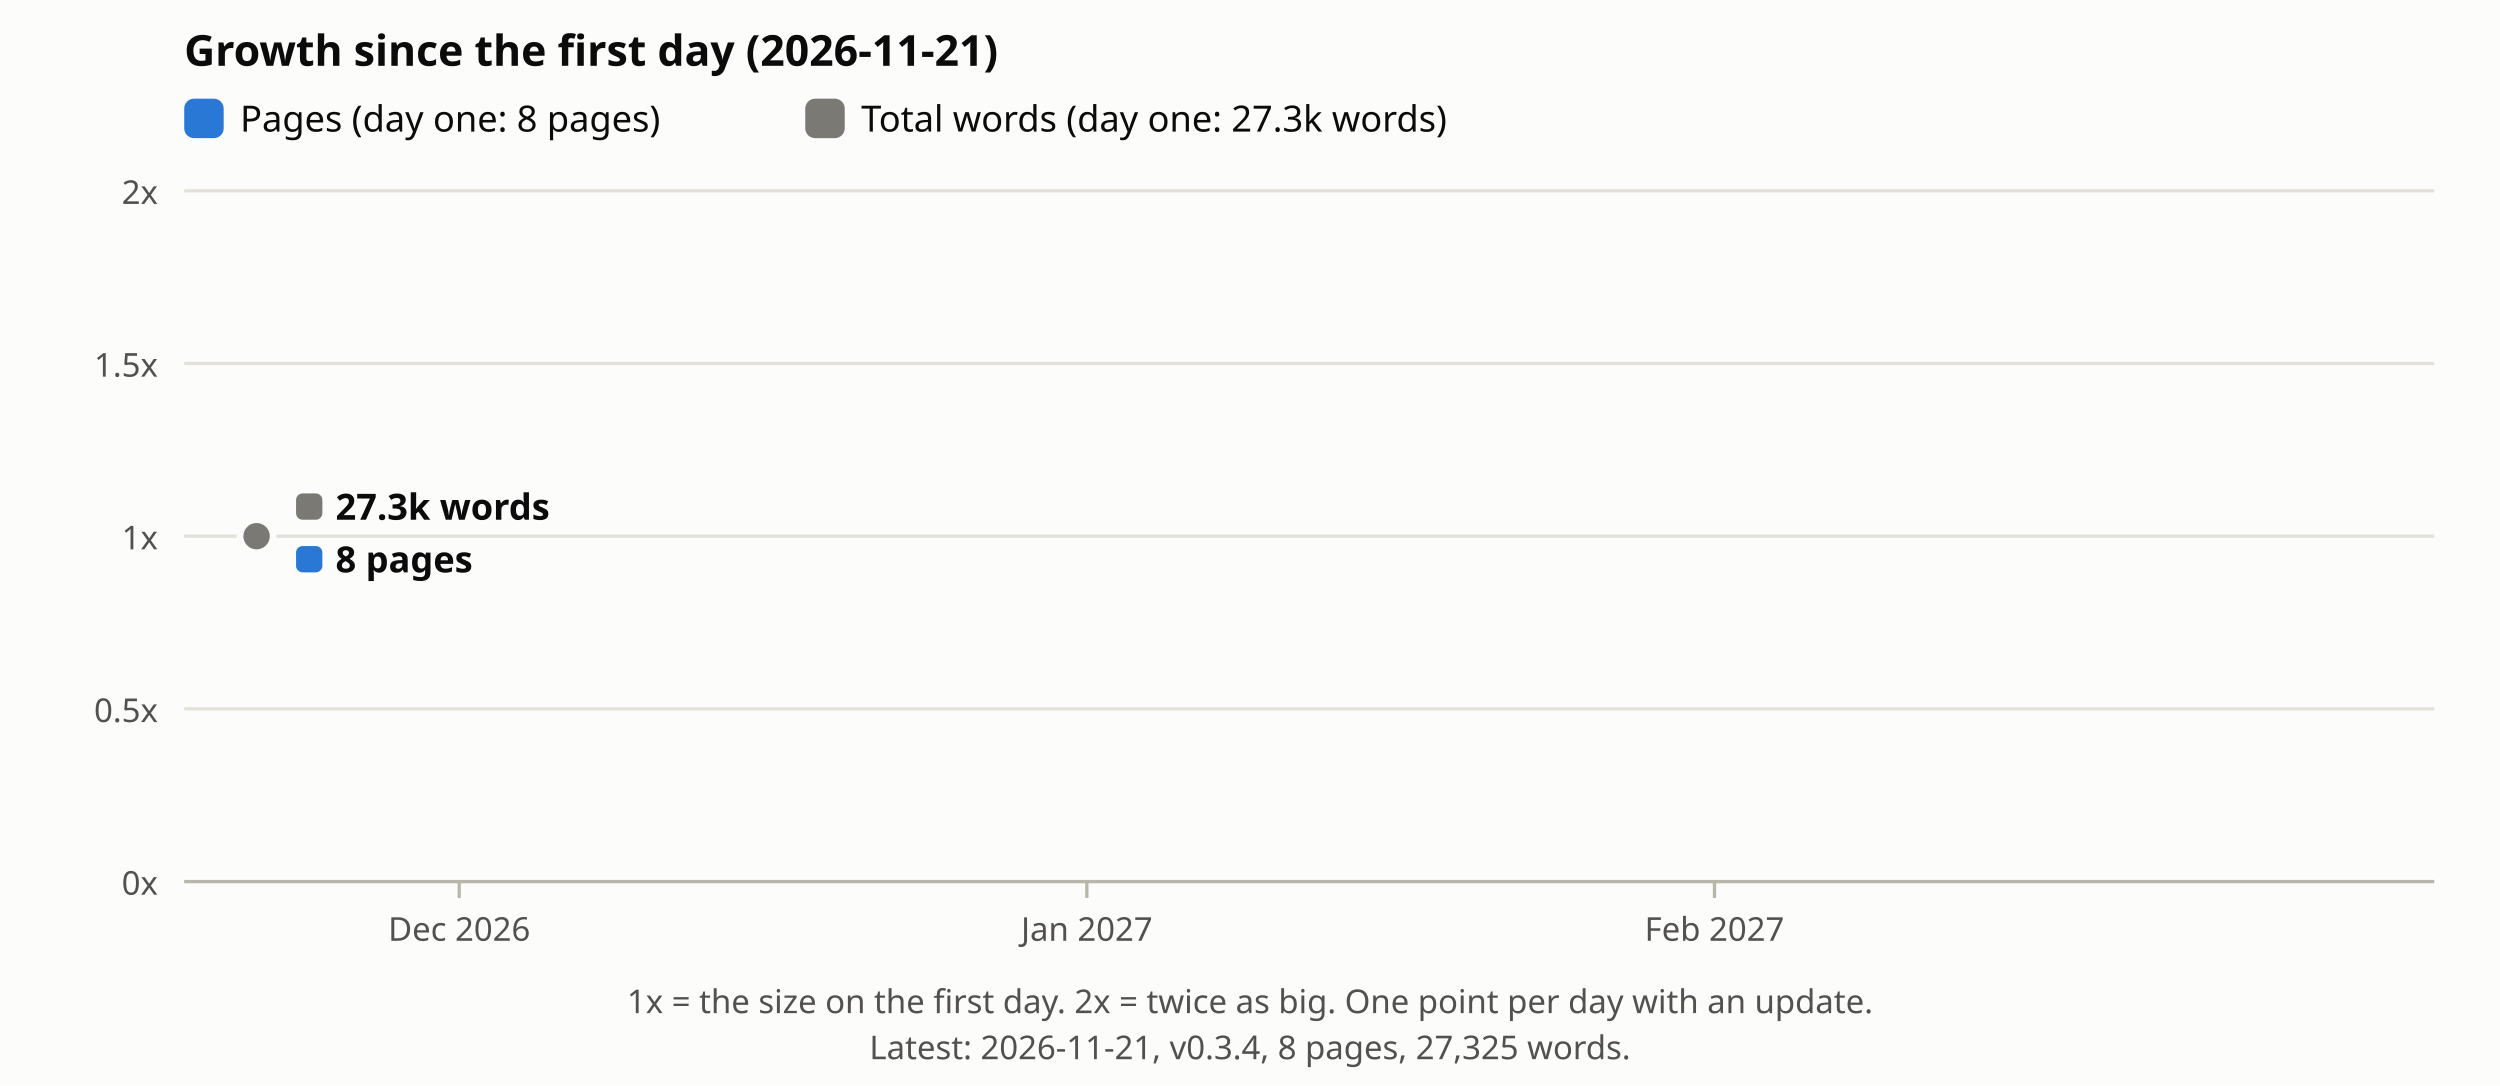
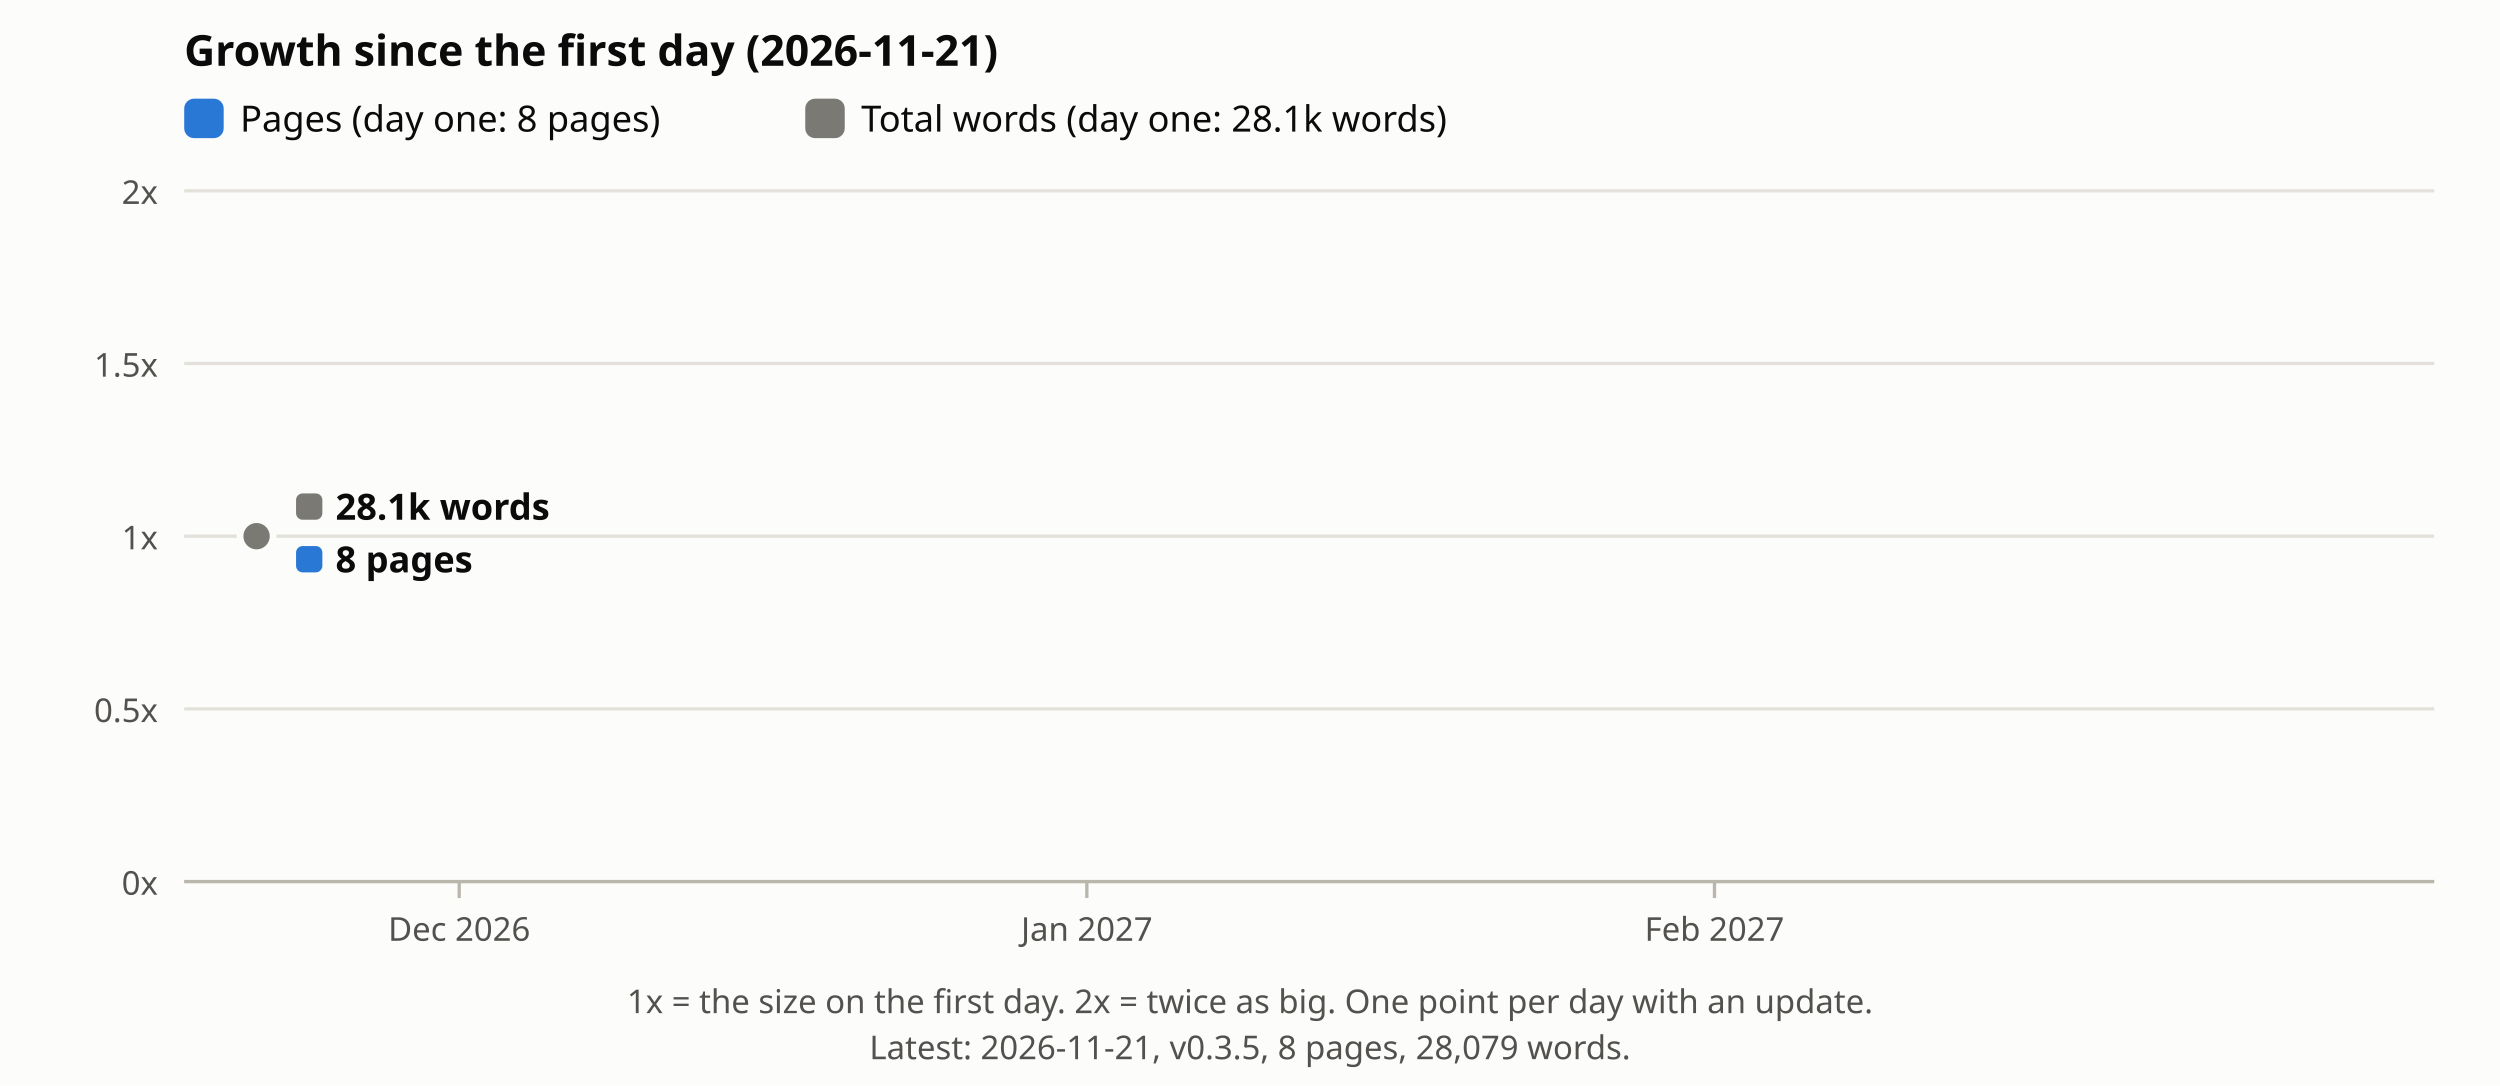
<svg xmlns="http://www.w3.org/2000/svg" viewBox="0 0 760 330" font-family="sans-serif" role="img" aria-label="Growth of pages and total words on the site since the first day">
  <rect width="760" height="330" fill="#fcfcfb" />
  <text x="56" y="20" font-size="13" font-weight="700" fill="#0b0b0b">Growth since the first day (2026-11-21)</text>
  <rect x="56" y="30" width="12" height="12" rx="3" fill="#2a78d6" />
  <text x="73" y="40" font-size="11" fill="#0b0b0b">Pages (day one: 8 pages)</text>
  <rect x="244.8" y="30" width="12" height="12" rx="3" fill="#7a7974" />
-   <text x="261.8" y="40" font-size="11" fill="#0b0b0b">Total words (day one: 27.3k words)</text>
+   <text x="261.8" y="40" font-size="11" fill="#0b0b0b">Total words (day one: 28.1k words)</text>
  <line x1="56" x2="740" y1="268.0" y2="268.0" stroke="#e3e1da" />
  <text x="48" y="272.0" font-size="10" fill="#52514e" text-anchor="end">0x</text>
  <line x1="56" x2="740" y1="215.5" y2="215.5" stroke="#e3e1da" />
  <text x="48" y="219.5" font-size="10" fill="#52514e" text-anchor="end">0.5x</text>
  <line x1="56" x2="740" y1="163.0" y2="163.0" stroke="#e3e1da" />
  <text x="48" y="167.0" font-size="10" fill="#52514e" text-anchor="end">1x</text>
  <line x1="56" x2="740" y1="110.5" y2="110.5" stroke="#e3e1da" />
  <text x="48" y="114.5" font-size="10" fill="#52514e" text-anchor="end">1.5x</text>
  <line x1="56" x2="740" y1="58.0" y2="58.0" stroke="#e3e1da" />
  <text x="48" y="62.0" font-size="10" fill="#52514e" text-anchor="end">2x</text>
  <circle cx="78.0" cy="163.0" r="5" fill="#2a78d6" stroke="#fcfcfb" stroke-width="2" />
  <circle cx="78.0" cy="163.0" r="5" fill="#7a7974" stroke="#fcfcfb" stroke-width="2" />
  <rect x="90.0" y="150.0" width="8" height="8" rx="2" fill="#7a7974" />
-   <text x="102.0" y="158.0" font-size="11" font-weight="700" fill="#0b0b0b">27.3k words</text>
+   <text x="102.0" y="158.0" font-size="11" font-weight="700" fill="#0b0b0b">28.1k words</text>
  <rect x="90.0" y="166.0" width="8" height="8" rx="2" fill="#2a78d6" />
  <text x="102.0" y="174.0" font-size="11" font-weight="700" fill="#0b0b0b">8 pages</text>
  <line x1="56" x2="740" y1="268" y2="268" stroke="#b9b6ab" />
  <line x1="139.6" x2="139.6" y1="268" y2="273" stroke="#b9b6ab" />
  <text x="139.6" y="286" font-size="10" fill="#52514e" text-anchor="middle">Dec 2026</text>
  <line x1="330.4" x2="330.4" y1="268" y2="273" stroke="#b9b6ab" />
  <text x="330.4" y="286" font-size="10" fill="#52514e" text-anchor="middle">Jan 2027</text>
  <line x1="521.2" x2="521.2" y1="268" y2="273" stroke="#b9b6ab" />
  <text x="521.2" y="286" font-size="10" fill="#52514e" text-anchor="middle">Feb 2027</text>
  <text x="380.0" y="308" font-size="10" fill="#52514e" text-anchor="middle">1x = the size on the first day. 2x = twice as big. One point per day with an update.</text>
-   <text x="380.0" y="322" font-size="10" fill="#52514e" text-anchor="middle">Latest: 2026-11-21, v0.3.4, 8 pages, 27,325 words.</text>
+   <text x="380.0" y="322" font-size="10" fill="#52514e" text-anchor="middle">Latest: 2026-11-21, v0.3.5, 8 pages, 28,079 words.</text>
</svg>
